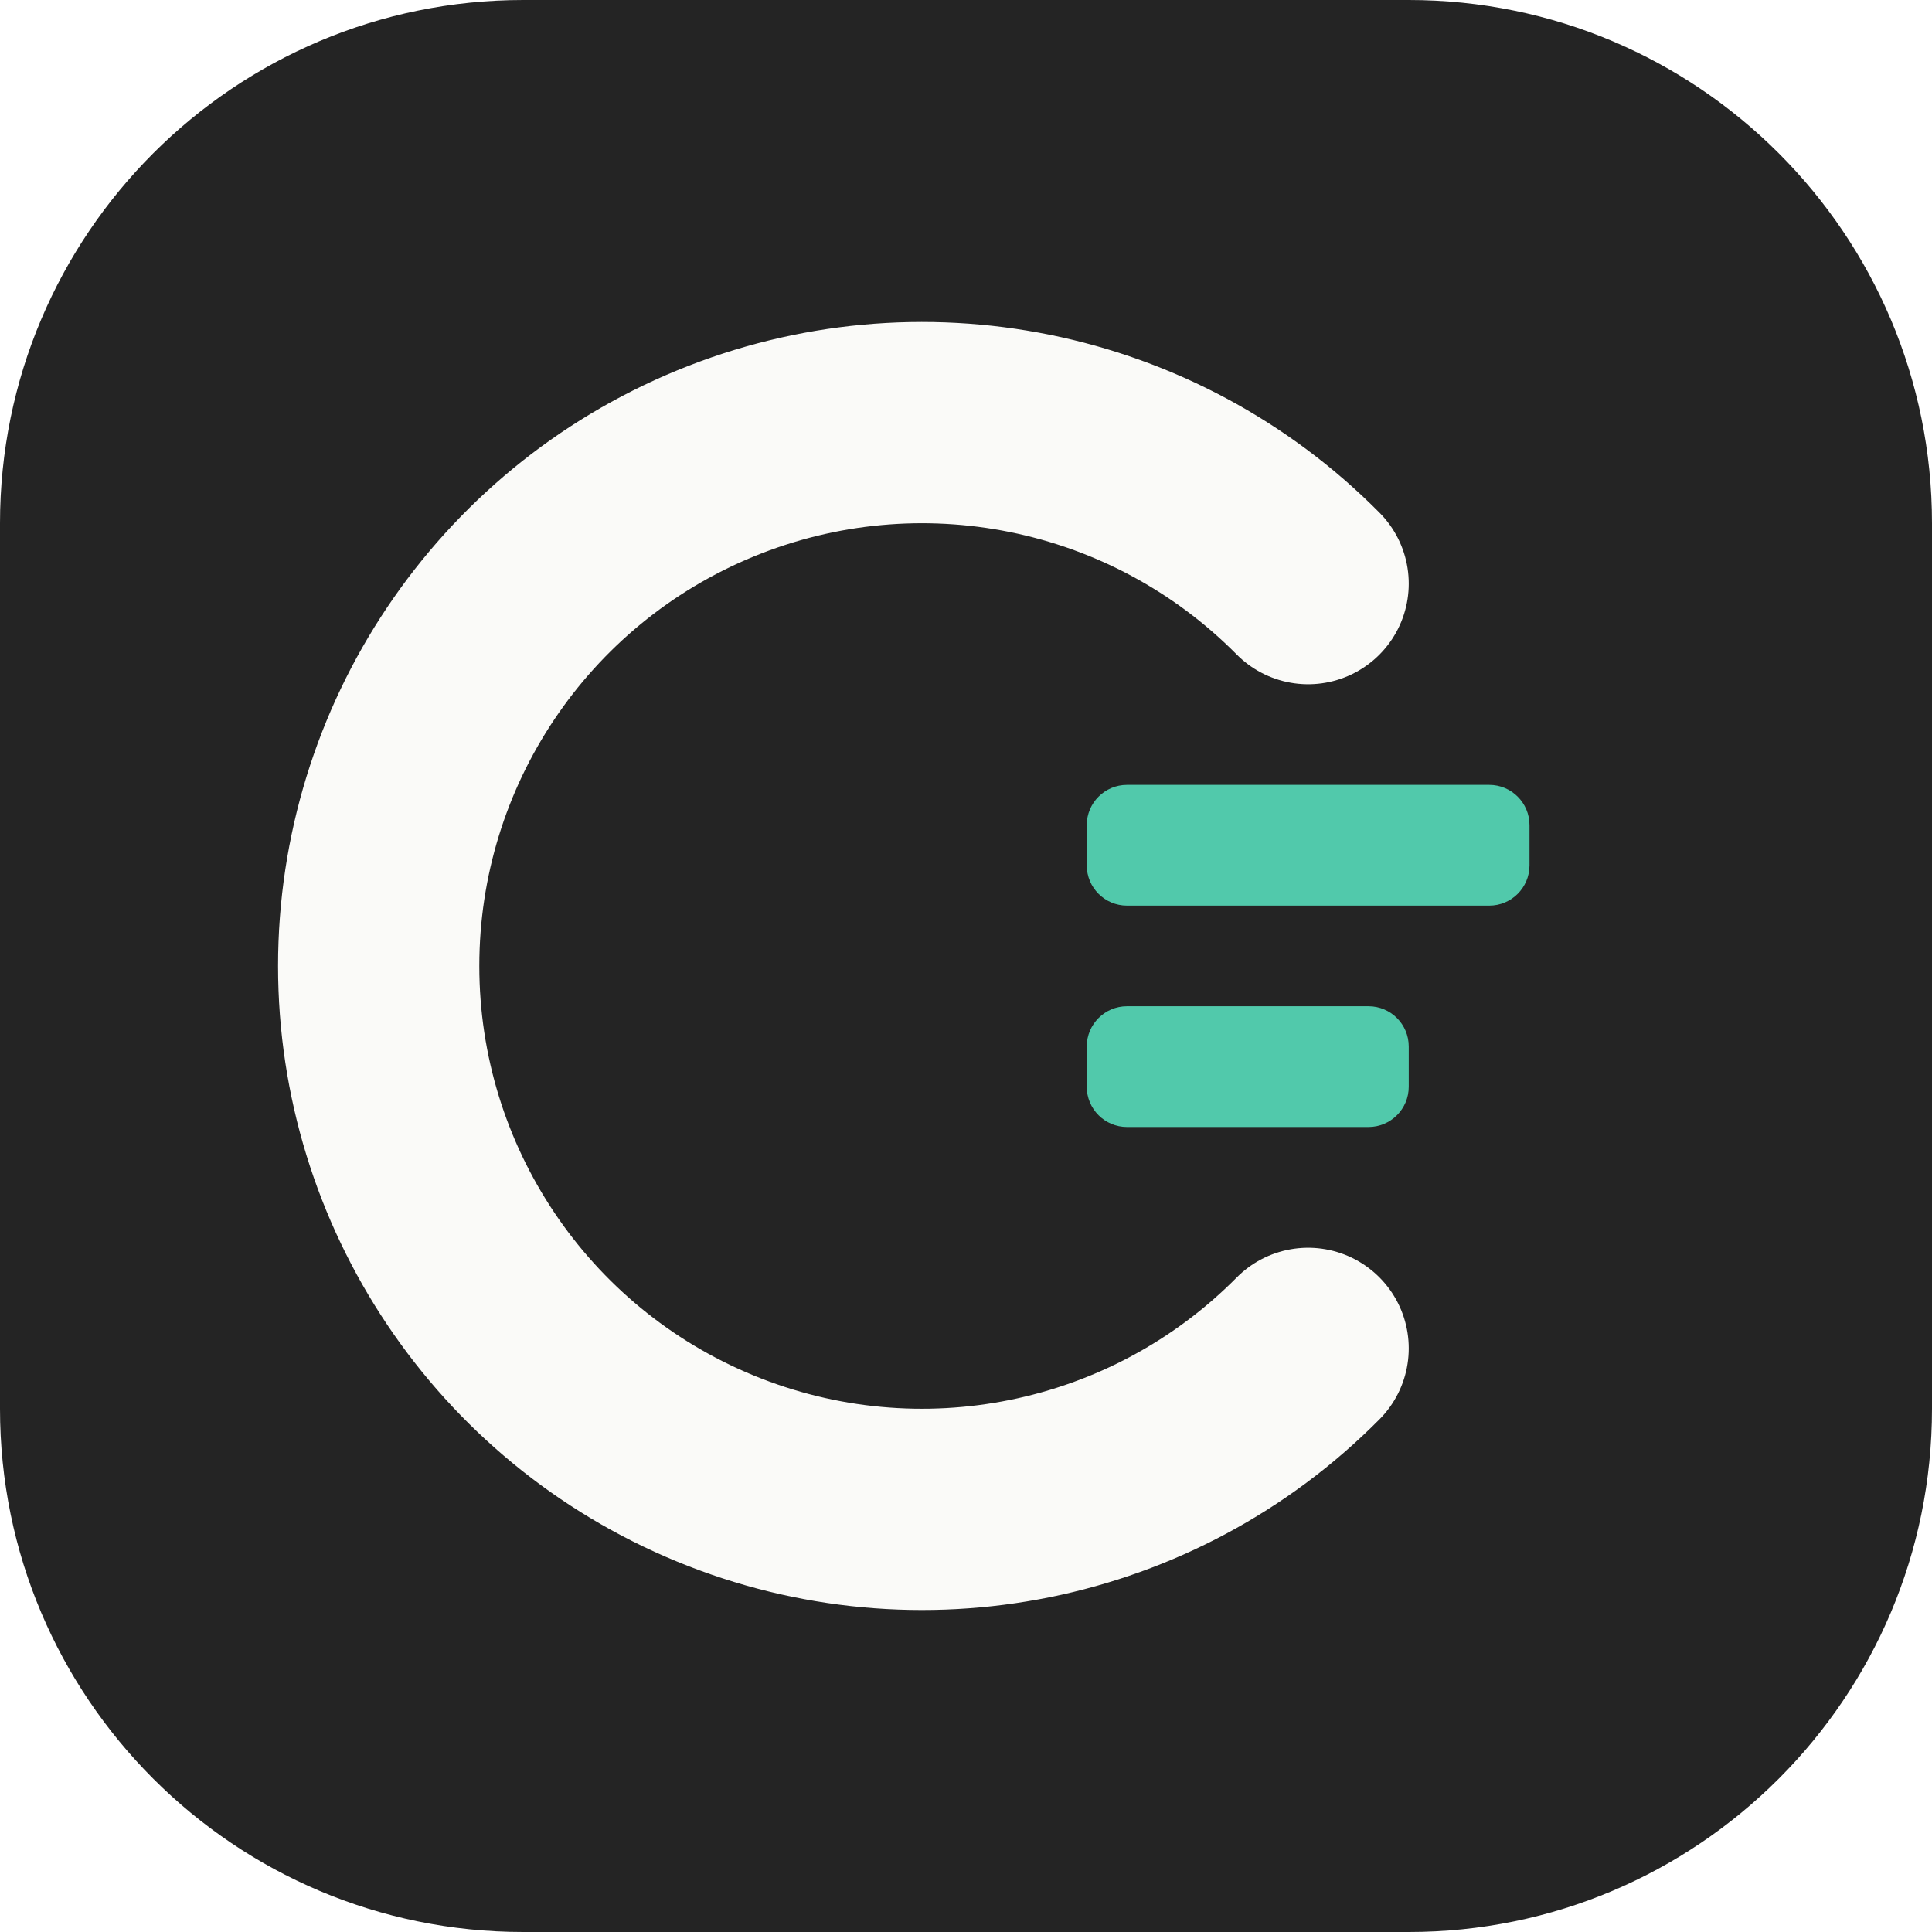
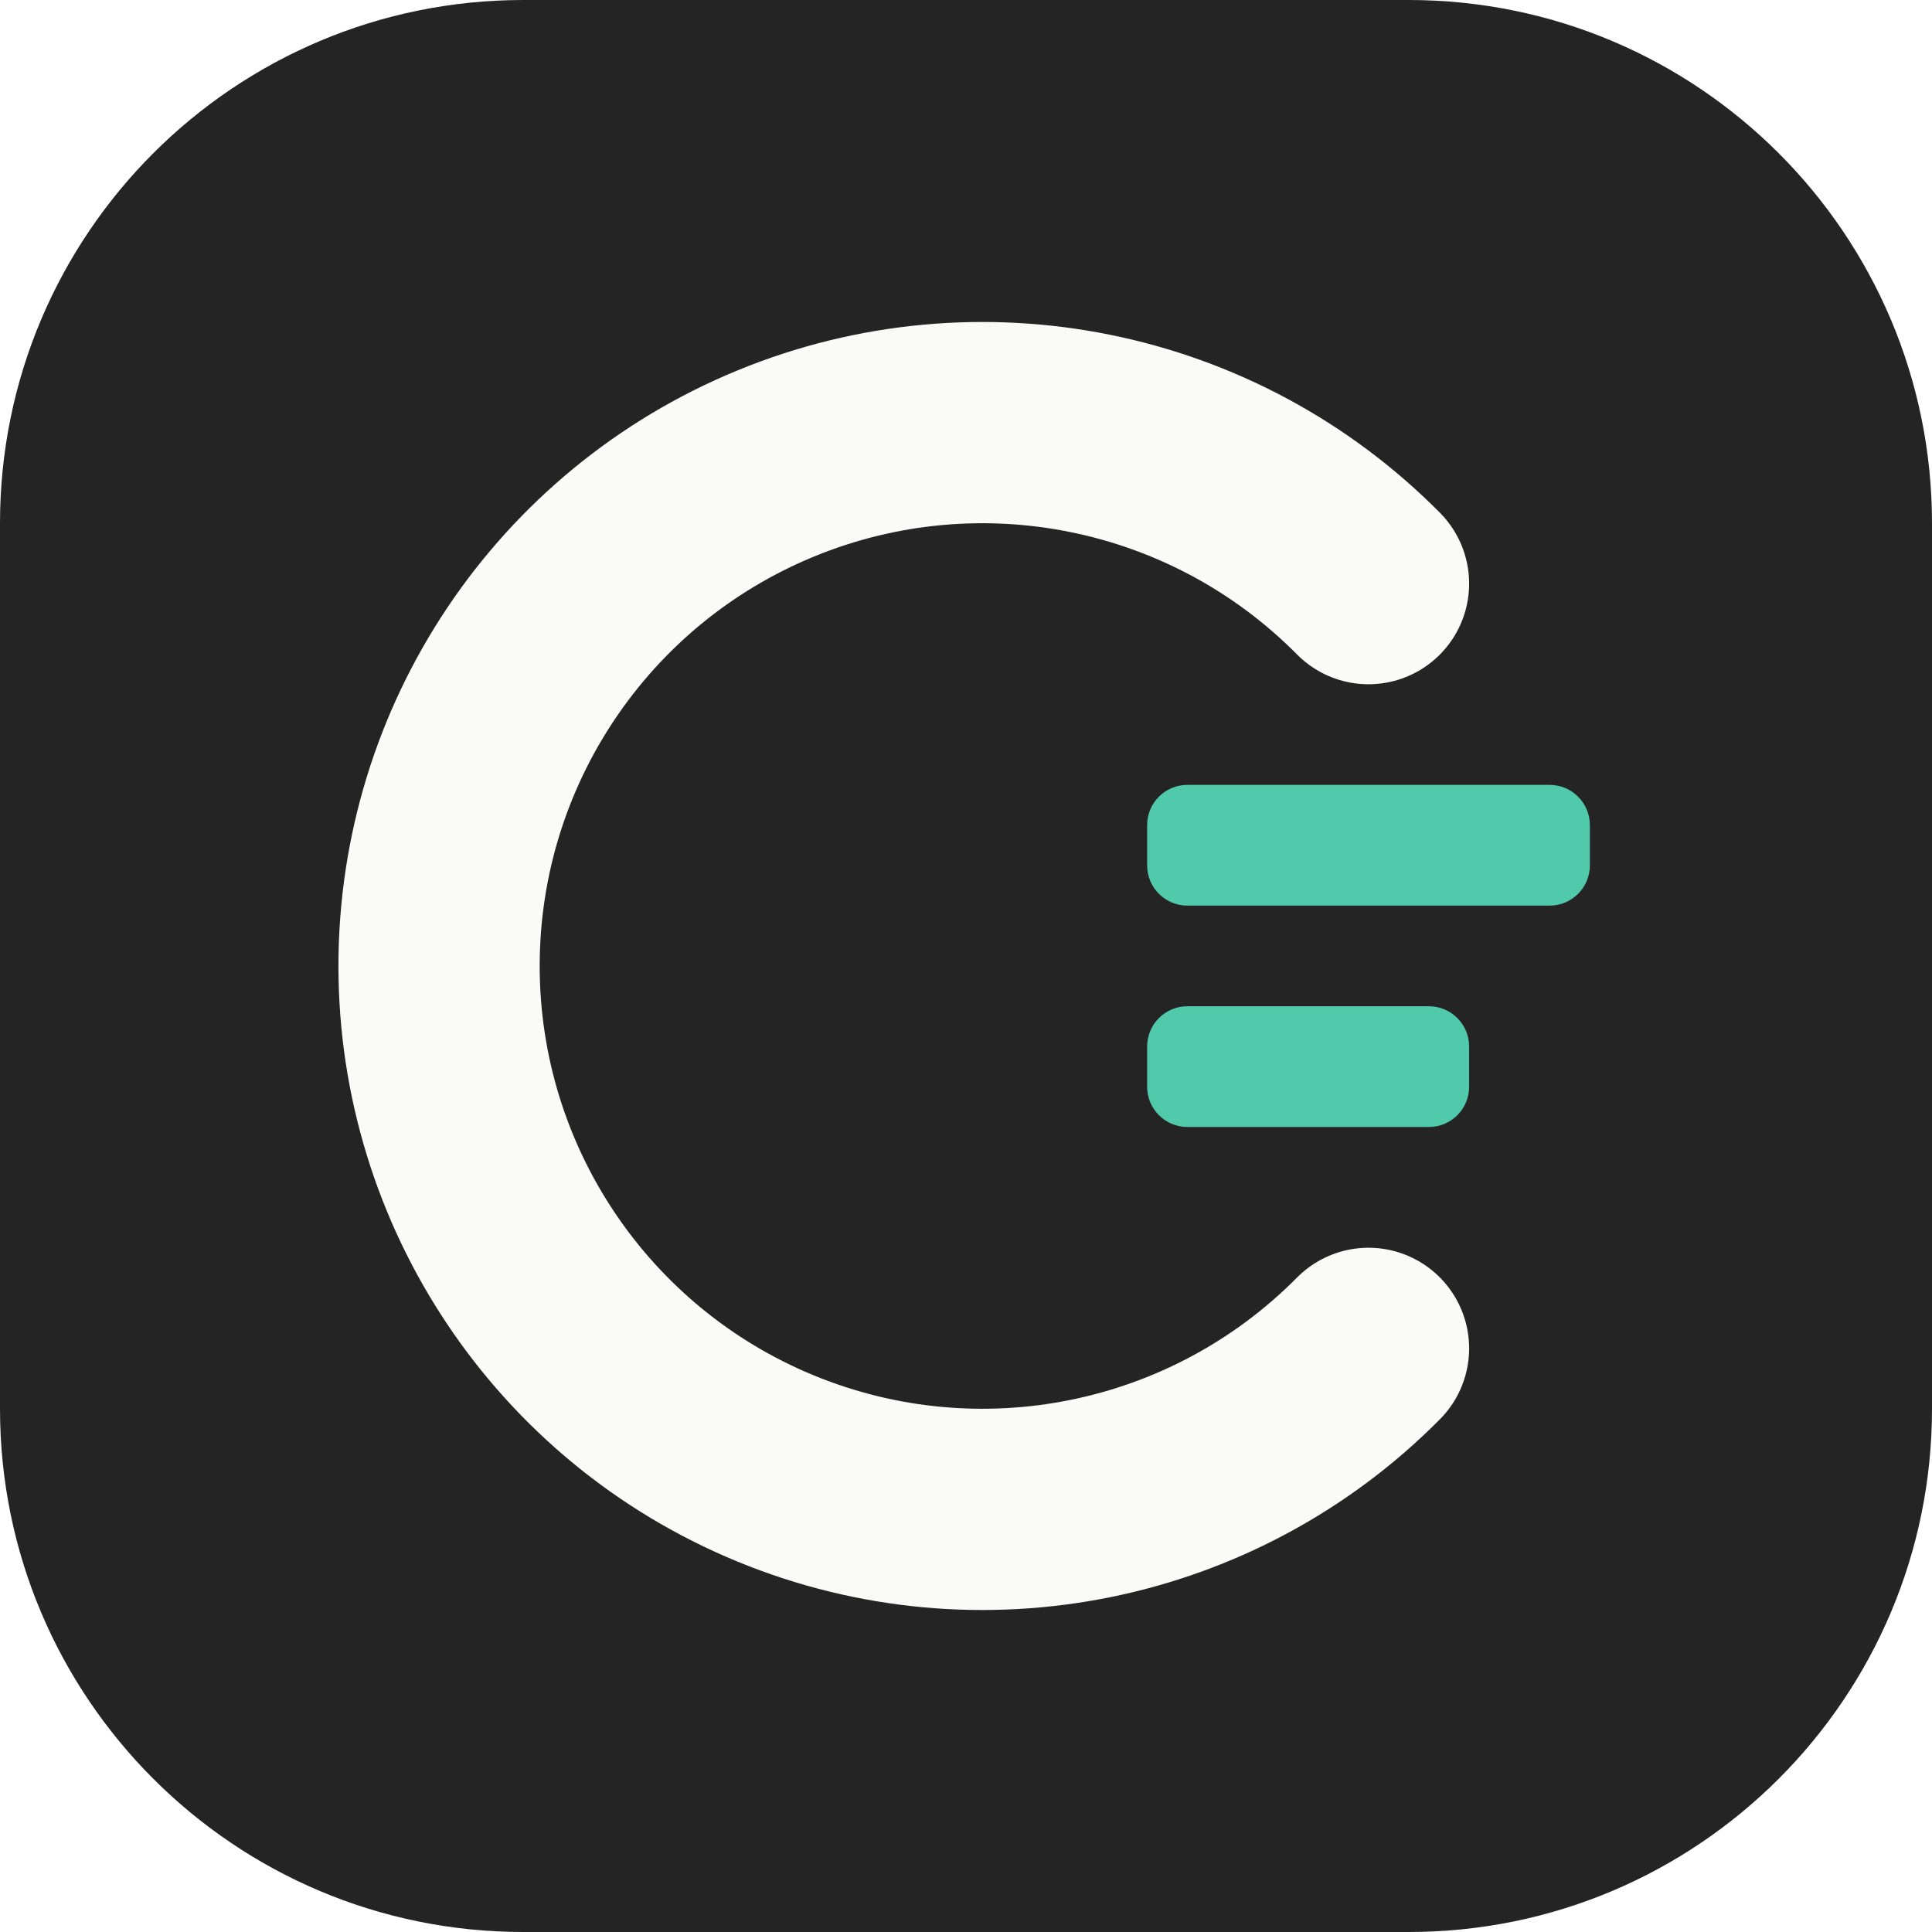
<svg xmlns="http://www.w3.org/2000/svg" viewBox="0 0 96 96" fill="none">
  <rect width="96" height="96" rx="26" fill="#242424" />
-   <path d="M65 29a27 27 0 1 0 0 38" stroke="#FAFAF8" stroke-width="10" stroke-linecap="round" />
-   <rect x="54" y="39" width="22" height="6" rx="2" fill="#51C9AB" />
-   <rect x="54" y="50" width="16" height="6" rx="2" fill="#51C9AB" />
+   <g transform="translate(3 0)">
+     <path d="M65 29a27 27 0 1 0 0 38" stroke="#FAFAF8" stroke-width="10" stroke-linecap="round" />
+     <rect x="54" y="39" width="22" height="6" rx="2" fill="#51C9AB" />
+     <rect x="54" y="50" width="16" height="6" rx="2" fill="#51C9AB" />
+   </g>
</svg>
